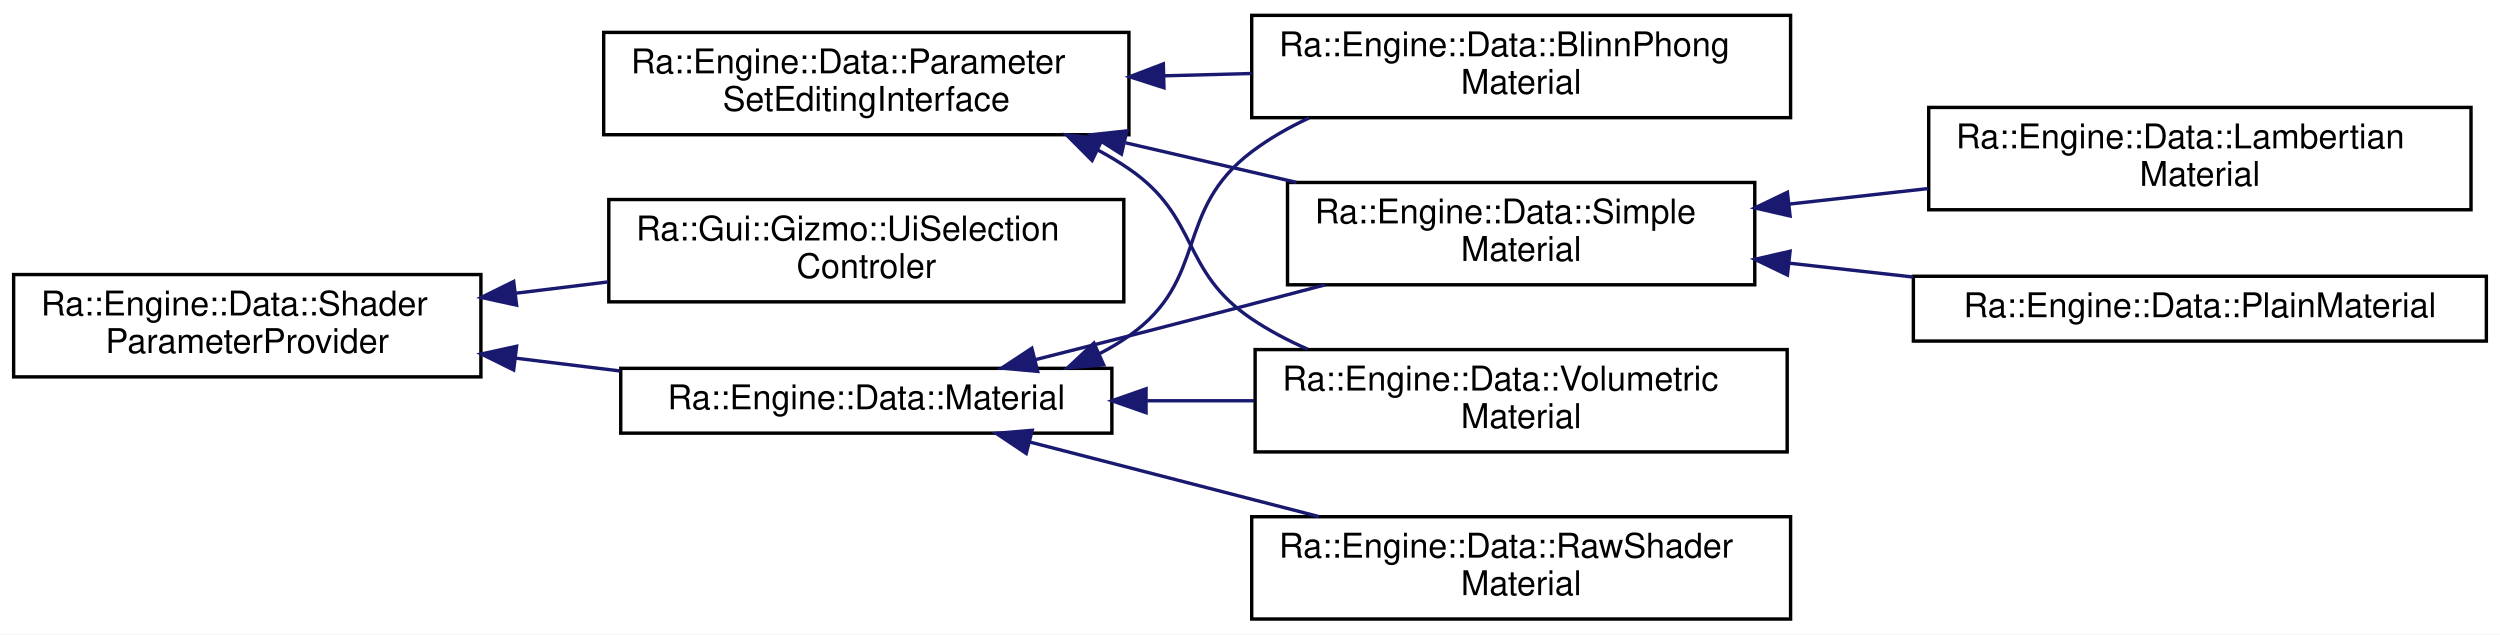
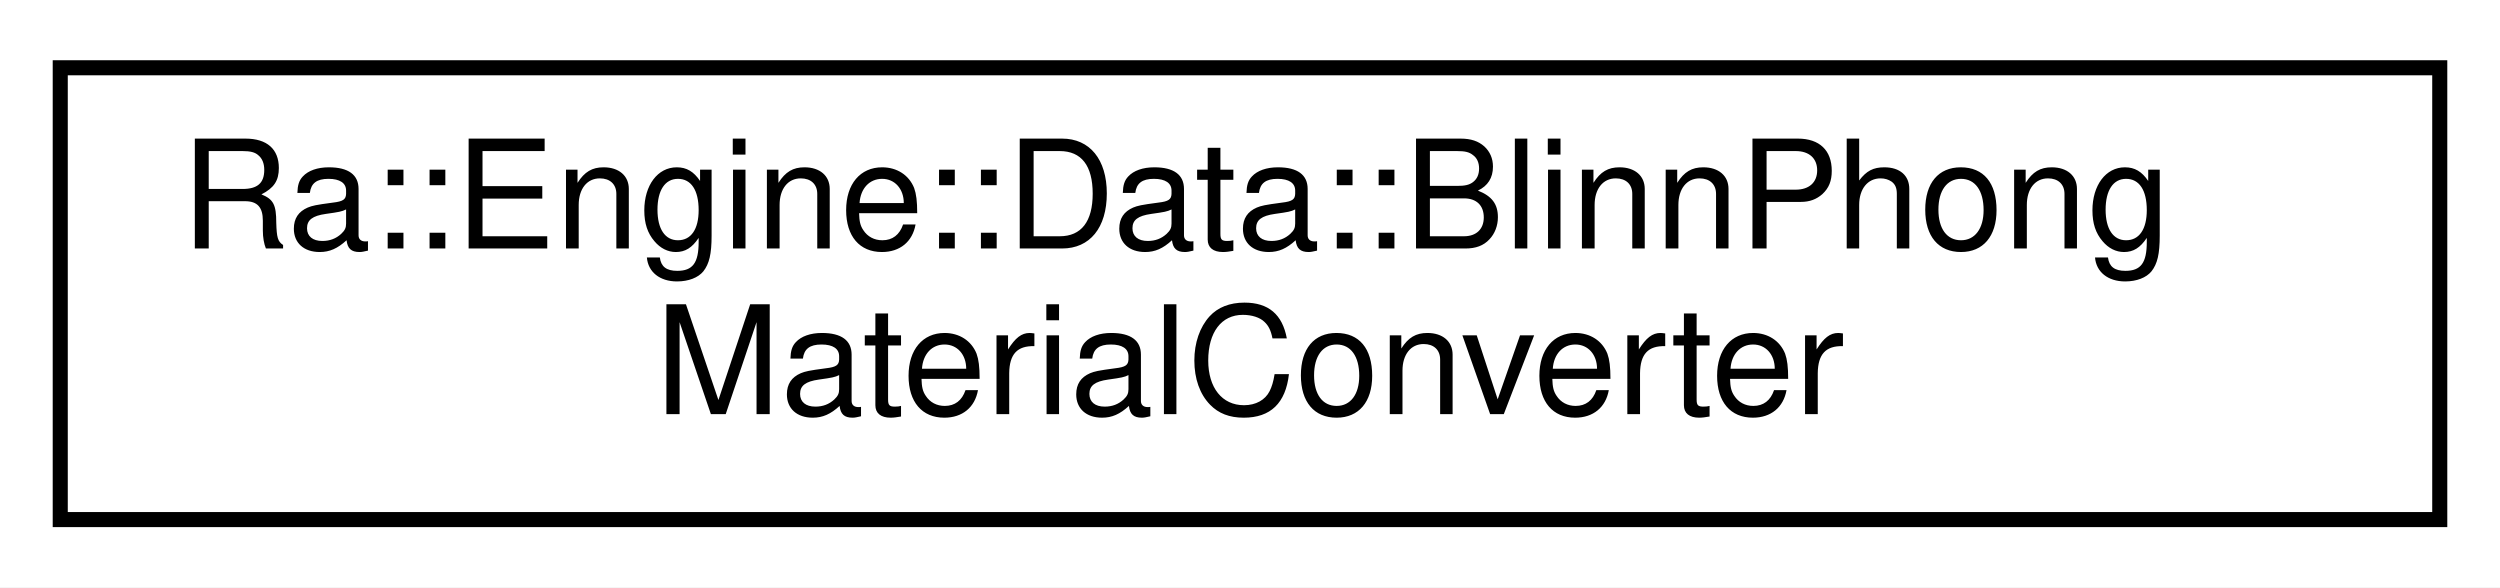
- <svg xmlns="http://www.w3.org/2000/svg" xmlns:xlink="http://www.w3.org/1999/xlink" width="733pt" height="186pt" viewBox="0.00 0.00 733.00 186.00">
-   <g id="graph0" class="graph" transform="scale(1 1) rotate(0) translate(4 182)">
-     <polygon fill="white" stroke="transparent" points="-4,4 -4,-182 729,-182 729,4 -4,4" />
+ <svg xmlns="http://www.w3.org/2000/svg" xmlns:xlink="http://www.w3.org/1999/xlink" width="166pt" height="39pt" viewBox="0.00 0.00 166.00 39.00">
+   <g id="graph0" class="graph" transform="scale(1 1) rotate(0) translate(4 35)">
+     <polygon fill="white" stroke="transparent" points="-4,4 -4,-35 162,-35 162,4 -4,4" />
    <g id="node1" class="node">
      <g id="a_node1">
-         <a xlink:href="classRa_1_1Engine_1_1Data_1_1ParameterSetEditingInterface.html" target="_top" xlink:title=" ">
-           <polygon fill="white" stroke="black" points="173,-142.5 173,-172.5 327,-172.5 327,-142.5 173,-142.5" />
-           <text text-anchor="start" x="181" y="-160.5" font-family="Helvetica,sans-Serif" font-size="10.00">Ra::Engine::Data::Parameter</text>
-           <text text-anchor="middle" x="250" y="-149.5" font-family="Helvetica,sans-Serif" font-size="10.00">SetEditingInterface</text>
+         <a xlink:href="classRa_1_1Engine_1_1Data_1_1BlinnPhongMaterialConverter.html" target="_top" xlink:title=" ">
+           <polygon fill="white" stroke="black" points="0,-0.5 0,-30.5 158,-30.5 158,-0.5 0,-0.5" />
+           <text text-anchor="start" x="8" y="-18.5" font-family="Helvetica,sans-Serif" font-size="10.00">Ra::Engine::Data::BlinnPhong</text>
+           <text text-anchor="middle" x="79" y="-7.5" font-family="Helvetica,sans-Serif" font-size="10.00">MaterialConverter</text>
        </a>
      </g>
    </g>
-     <g id="node2" class="node">
-       <g id="a_node2">
-         <a xlink:href="classRa_1_1Engine_1_1Data_1_1BlinnPhongMaterial.html" target="_top" xlink:title=" ">
-           <polygon fill="white" stroke="black" points="363,-147.5 363,-177.5 521,-177.5 521,-147.5 363,-147.5" />
-           <text text-anchor="start" x="371" y="-165.5" font-family="Helvetica,sans-Serif" font-size="10.00">Ra::Engine::Data::BlinnPhong</text>
-           <text text-anchor="middle" x="442" y="-154.5" font-family="Helvetica,sans-Serif" font-size="10.00">Material</text>
-         </a>
-       </g>
-     </g>
-     <g id="edge1" class="edge">
-       <path fill="none" stroke="midnightblue" d="M337.19,-159.77C345.77,-159.99 354.45,-160.22 362.94,-160.45" />
-       <polygon fill="midnightblue" stroke="midnightblue" points="337.27,-156.27 327.19,-159.5 337.09,-163.27 337.27,-156.27" />
-     </g>
-     <g id="node3" class="node">
-       <g id="a_node3">
-         <a xlink:href="classRa_1_1Engine_1_1Data_1_1SimpleMaterial.html" target="_top" xlink:title=" ">
-           <polygon fill="white" stroke="black" points="373.5,-98.5 373.5,-128.5 510.5,-128.5 510.5,-98.5 373.5,-98.5" />
-           <text text-anchor="start" x="381.5" y="-116.5" font-family="Helvetica,sans-Serif" font-size="10.00">Ra::Engine::Data::Simple</text>
-           <text text-anchor="middle" x="442" y="-105.5" font-family="Helvetica,sans-Serif" font-size="10.00">Material</text>
-         </a>
-       </g>
-     </g>
-     <g id="edge2" class="edge">
-       <path fill="none" stroke="midnightblue" d="M326.04,-140.12C342.59,-136.29 360,-132.26 376.11,-128.53" />
-       <polygon fill="midnightblue" stroke="midnightblue" points="324.81,-136.81 315.86,-142.48 326.39,-143.63 324.81,-136.81" />
-     </g>
-     <g id="node6" class="node">
-       <g id="a_node6">
-         <a xlink:href="classRa_1_1Engine_1_1Data_1_1VolumetricMaterial.html" target="_top" xlink:title=" ">
-           <polygon fill="white" stroke="black" points="364,-49.5 364,-79.5 520,-79.5 520,-49.5 364,-49.5" />
-           <text text-anchor="start" x="372" y="-67.5" font-family="Helvetica,sans-Serif" font-size="10.00">Ra::Engine::Data::Volumetric</text>
-           <text text-anchor="middle" x="442" y="-56.5" font-family="Helvetica,sans-Serif" font-size="10.00">Material</text>
-         </a>
-       </g>
-     </g>
-     <g id="edge5" class="edge">
-       <path fill="none" stroke="midnightblue" d="M317.87,-138.02C321.04,-136.32 324.11,-134.49 327,-132.5 347.83,-118.2 342.03,-102.59 363,-88.5 368.06,-85.1 373.61,-82.17 379.36,-79.64" />
-       <polygon fill="midnightblue" stroke="midnightblue" points="316.19,-134.95 308.71,-142.45 319.23,-141.25 316.19,-134.95" />
-     </g>
-     <g id="node4" class="node">
-       <g id="a_node4">
-         <a xlink:href="classRa_1_1Engine_1_1Data_1_1LambertianMaterial.html" target="_top" xlink:title=" ">
-           <polygon fill="white" stroke="black" points="561.5,-120.5 561.5,-150.5 720.5,-150.5 720.5,-120.5 561.5,-120.5" />
-           <text text-anchor="start" x="569.5" y="-138.5" font-family="Helvetica,sans-Serif" font-size="10.00">Ra::Engine::Data::Lambertian</text>
-           <text text-anchor="middle" x="641" y="-127.5" font-family="Helvetica,sans-Serif" font-size="10.00">Material</text>
-         </a>
-       </g>
-     </g>
-     <g id="edge3" class="edge">
-       <path fill="none" stroke="midnightblue" d="M520.64,-122.17C534.03,-123.67 547.96,-125.22 561.37,-126.72" />
-       <polygon fill="midnightblue" stroke="midnightblue" points="520.85,-118.67 510.52,-121.04 520.07,-125.63 520.85,-118.67" />
-     </g>
-     <g id="node5" class="node">
-       <g id="a_node5">
-         <a xlink:href="classRa_1_1Engine_1_1Data_1_1PlainMaterial.html" target="_top" xlink:title=" ">
-           <polygon fill="white" stroke="black" points="557,-82 557,-101 725,-101 725,-82 557,-82" />
-           <text text-anchor="middle" x="641" y="-89" font-family="Helvetica,sans-Serif" font-size="10.00">Ra::Engine::Data::PlainMaterial</text>
-         </a>
-       </g>
-     </g>
-     <g id="edge4" class="edge">
-       <path fill="none" stroke="midnightblue" d="M520.81,-104.81C532.66,-103.49 544.93,-102.12 556.89,-100.78" />
-       <polygon fill="midnightblue" stroke="midnightblue" points="520.07,-101.37 510.52,-105.96 520.85,-108.33 520.07,-101.37" />
-     </g>
-     <g id="node7" class="node">
-       <g id="a_node7">
-         <a xlink:href="classRa_1_1Engine_1_1Data_1_1ShaderParameterProvider.html" target="_top" xlink:title=" ">
-           <polygon fill="white" stroke="black" points="0,-71.5 0,-101.5 137,-101.5 137,-71.5 0,-71.5" />
-           <text text-anchor="start" x="8" y="-89.5" font-family="Helvetica,sans-Serif" font-size="10.00">Ra::Engine::Data::Shader</text>
-           <text text-anchor="middle" x="68.5" y="-78.5" font-family="Helvetica,sans-Serif" font-size="10.00">ParameterProvider</text>
-         </a>
-       </g>
-     </g>
-     <g id="node8" class="node">
-       <g id="a_node8">
-         <a xlink:href="classRa_1_1Engine_1_1Data_1_1Material.html" target="_top" xlink:title=" ">
-           <polygon fill="white" stroke="black" points="178,-55 178,-74 322,-74 322,-55 178,-55" />
-           <text text-anchor="middle" x="250" y="-62" font-family="Helvetica,sans-Serif" font-size="10.00">Ra::Engine::Data::Material</text>
-         </a>
-       </g>
-     </g>
-     <g id="edge6" class="edge">
-       <path fill="none" stroke="midnightblue" d="M147.2,-76.98C157.39,-75.73 167.79,-74.45 177.86,-73.22" />
-       <polygon fill="midnightblue" stroke="midnightblue" points="146.61,-73.52 137.11,-78.21 147.46,-80.47 146.61,-73.52" />
-     </g>
-     <g id="node10" class="node">
-       <g id="a_node10">
-         <a xlink:href="classRa_1_1Gui_1_1Gizmo_1_1UiSelectionControler.html" target="_top" xlink:title=" ">
-           <polygon fill="white" stroke="black" points="174.5,-93.5 174.5,-123.5 325.5,-123.5 325.5,-93.5 174.5,-93.5" />
-           <text text-anchor="start" x="182.5" y="-111.5" font-family="Helvetica,sans-Serif" font-size="10.00">Ra::Gui::Gizmo::UiSelection</text>
-           <text text-anchor="middle" x="250" y="-100.5" font-family="Helvetica,sans-Serif" font-size="10.00">Controler</text>
-         </a>
-       </g>
-     </g>
-     <g id="edge11" class="edge">
-       <path fill="none" stroke="midnightblue" d="M147.16,-96.02C156.15,-97.12 165.3,-98.24 174.24,-99.34" />
-       <polygon fill="midnightblue" stroke="midnightblue" points="147.46,-92.53 137.11,-94.79 146.61,-99.48 147.46,-92.53" />
-     </g>
-     <g id="edge7" class="edge">
-       <path fill="none" stroke="midnightblue" d="M318.36,-78.3C321.38,-79.85 324.28,-81.58 327,-83.5 350.58,-100.12 339.98,-120.12 363,-137.5 368.11,-141.35 373.83,-144.63 379.79,-147.4" />
-       <polygon fill="midnightblue" stroke="midnightblue" points="319.59,-75.02 309.03,-74.15 316.74,-81.41 319.59,-75.02" />
-     </g>
-     <g id="edge9" class="edge">
-       <path fill="none" stroke="midnightblue" d="M299.45,-76.52C308.6,-78.81 318.1,-81.22 327,-83.5 345.73,-88.31 366.17,-93.65 384.5,-98.48" />
-       <polygon fill="midnightblue" stroke="midnightblue" points="300.24,-73.11 289.69,-74.07 298.54,-79.9 300.24,-73.11" />
-     </g>
-     <g id="edge10" class="edge">
-       <path fill="none" stroke="midnightblue" d="M332.33,-64.5C342.73,-64.5 353.36,-64.5 363.7,-64.5" />
-       <polygon fill="midnightblue" stroke="midnightblue" points="332.02,-61 322.02,-64.5 332.02,-68 332.02,-61" />
-     </g>
-     <g id="node9" class="node">
-       <g id="a_node9">
-         <a xlink:href="classRa_1_1Engine_1_1Data_1_1RawShaderMaterial.html" target="_top" xlink:title=" ">
-           <polygon fill="white" stroke="black" points="363,-0.5 363,-30.5 521,-30.5 521,-0.5 363,-0.5" />
-           <text text-anchor="start" x="371" y="-18.5" font-family="Helvetica,sans-Serif" font-size="10.00">Ra::Engine::Data::RawShader</text>
-           <text text-anchor="middle" x="442" y="-7.5" font-family="Helvetica,sans-Serif" font-size="10.00">Material</text>
-         </a>
-       </g>
-     </g>
-     <g id="edge8" class="edge">
-       <path fill="none" stroke="midnightblue" d="M297.93,-52.4C323.54,-45.79 355.49,-37.55 382.69,-30.54" />
-       <polygon fill="midnightblue" stroke="midnightblue" points="296.89,-49.05 288.08,-54.94 298.64,-55.83 296.89,-49.05" />
-     </g>
  </g>
</svg>
